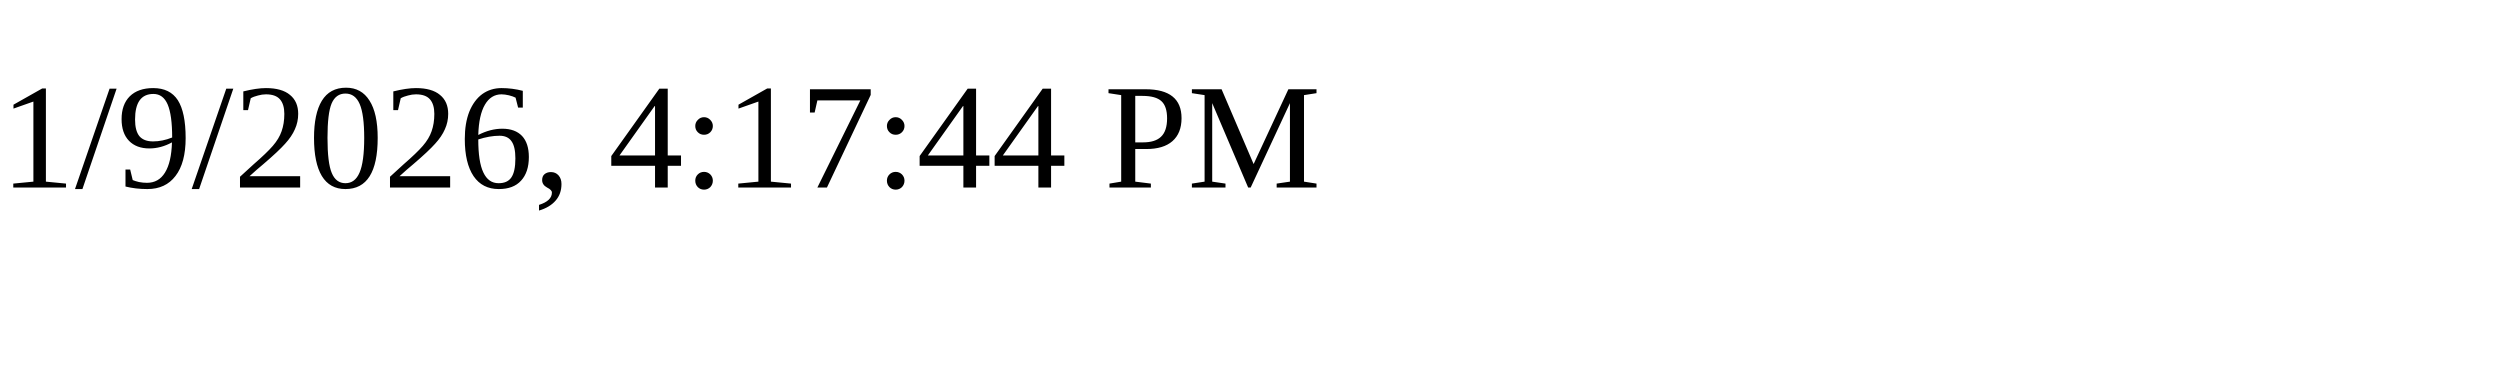
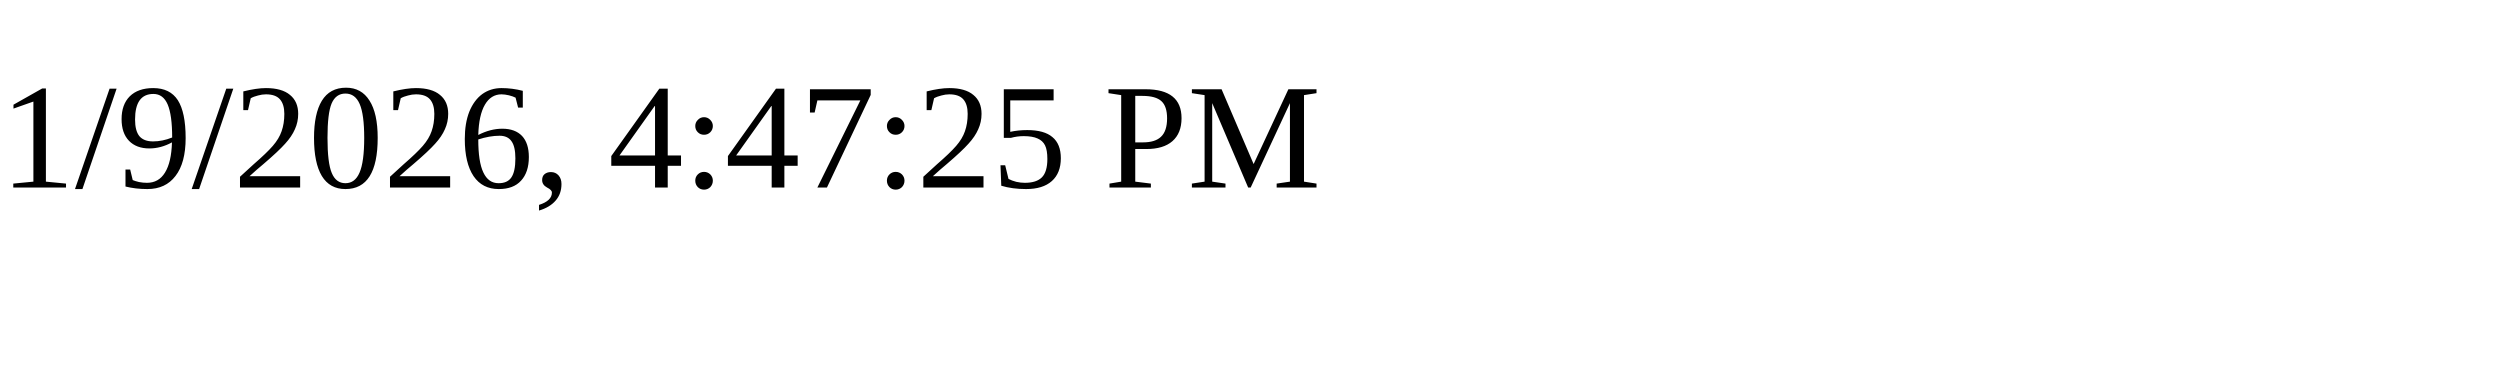
<svg xmlns="http://www.w3.org/2000/svg" height="30" width="200">
-   <text x="0" y="15">1/9/2026, 4:17:44 PM</text>
+   <text x="0" y="15">1/9/2026, 4:47:25 PM</text>
</svg>
